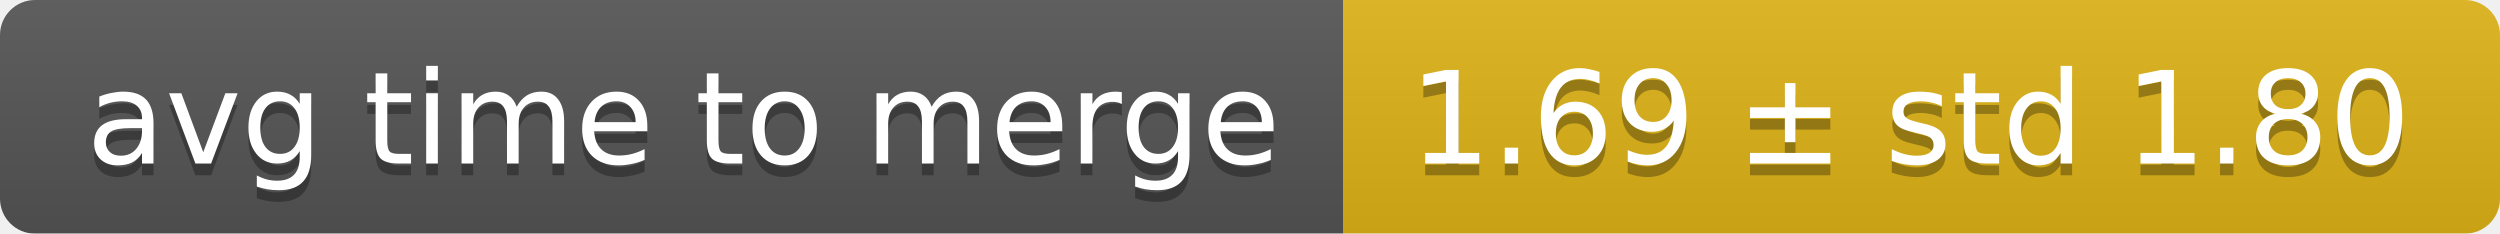
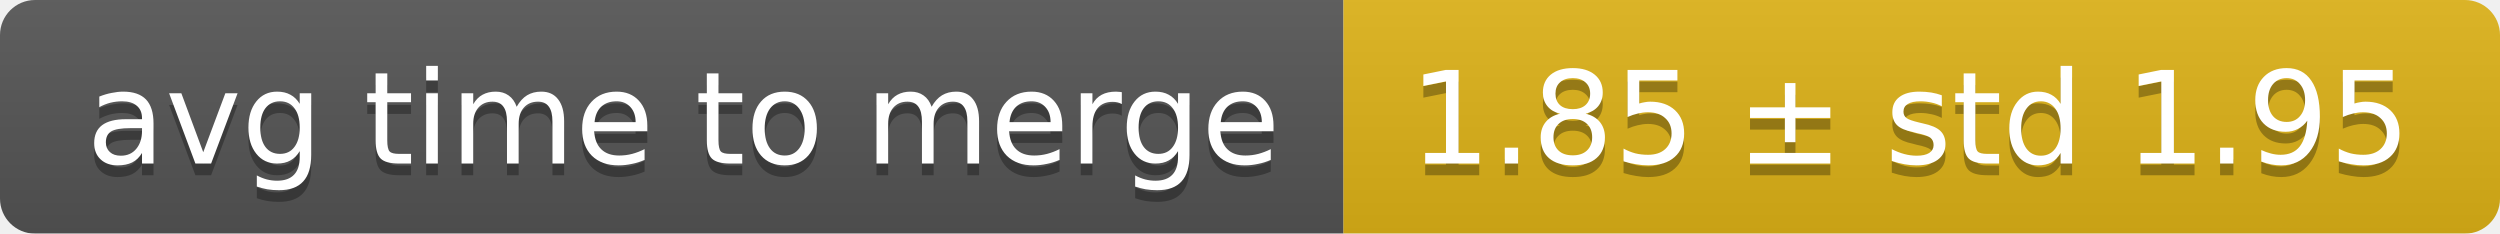
<svg xmlns="http://www.w3.org/2000/svg" width="214" height="20">
  <linearGradient id="smooth" x2="0" y2="100%">
    <stop offset="0" stop-color="#bbb" stop-opacity=".1" />
    <stop offset="1" stop-opacity=".1" />
  </linearGradient>
  <mask id="round">
    <rect width="214" height="20" rx="3" fill="#fff" />
  </mask>
  <g mask="url(#round)">
    <rect width="115" height="20" fill="#555" />
    <rect x="115" width="99" height="20" fill="#dfb317" />
    <rect width="214" height="20" fill="url(#smooth)" />
  </g>
  <g fill="#fff" text-anchor="middle" font-family="DejaVu Sans,Verdana,Geneva,sans-serif" font-size="11">
    <text x="58.5" y="15" fill="#010101" fill-opacity=".3">avg time to merge</text>
    <text x="58.5" y="14">avg time to merge</text>
-     <text x="163.5" y="15" fill="#010101" fill-opacity=".3">1.69 ± std 1.80</text>
-     <text x="163.5" y="14">1.69 ± std 1.80</text>
+     <text x="163.5" y="15" fill="#010101" fill-opacity=".3">1.85 ± std 1.95</text>
+     <text x="163.5" y="14">1.85 ± std 1.95</text>
  </g>
</svg>
